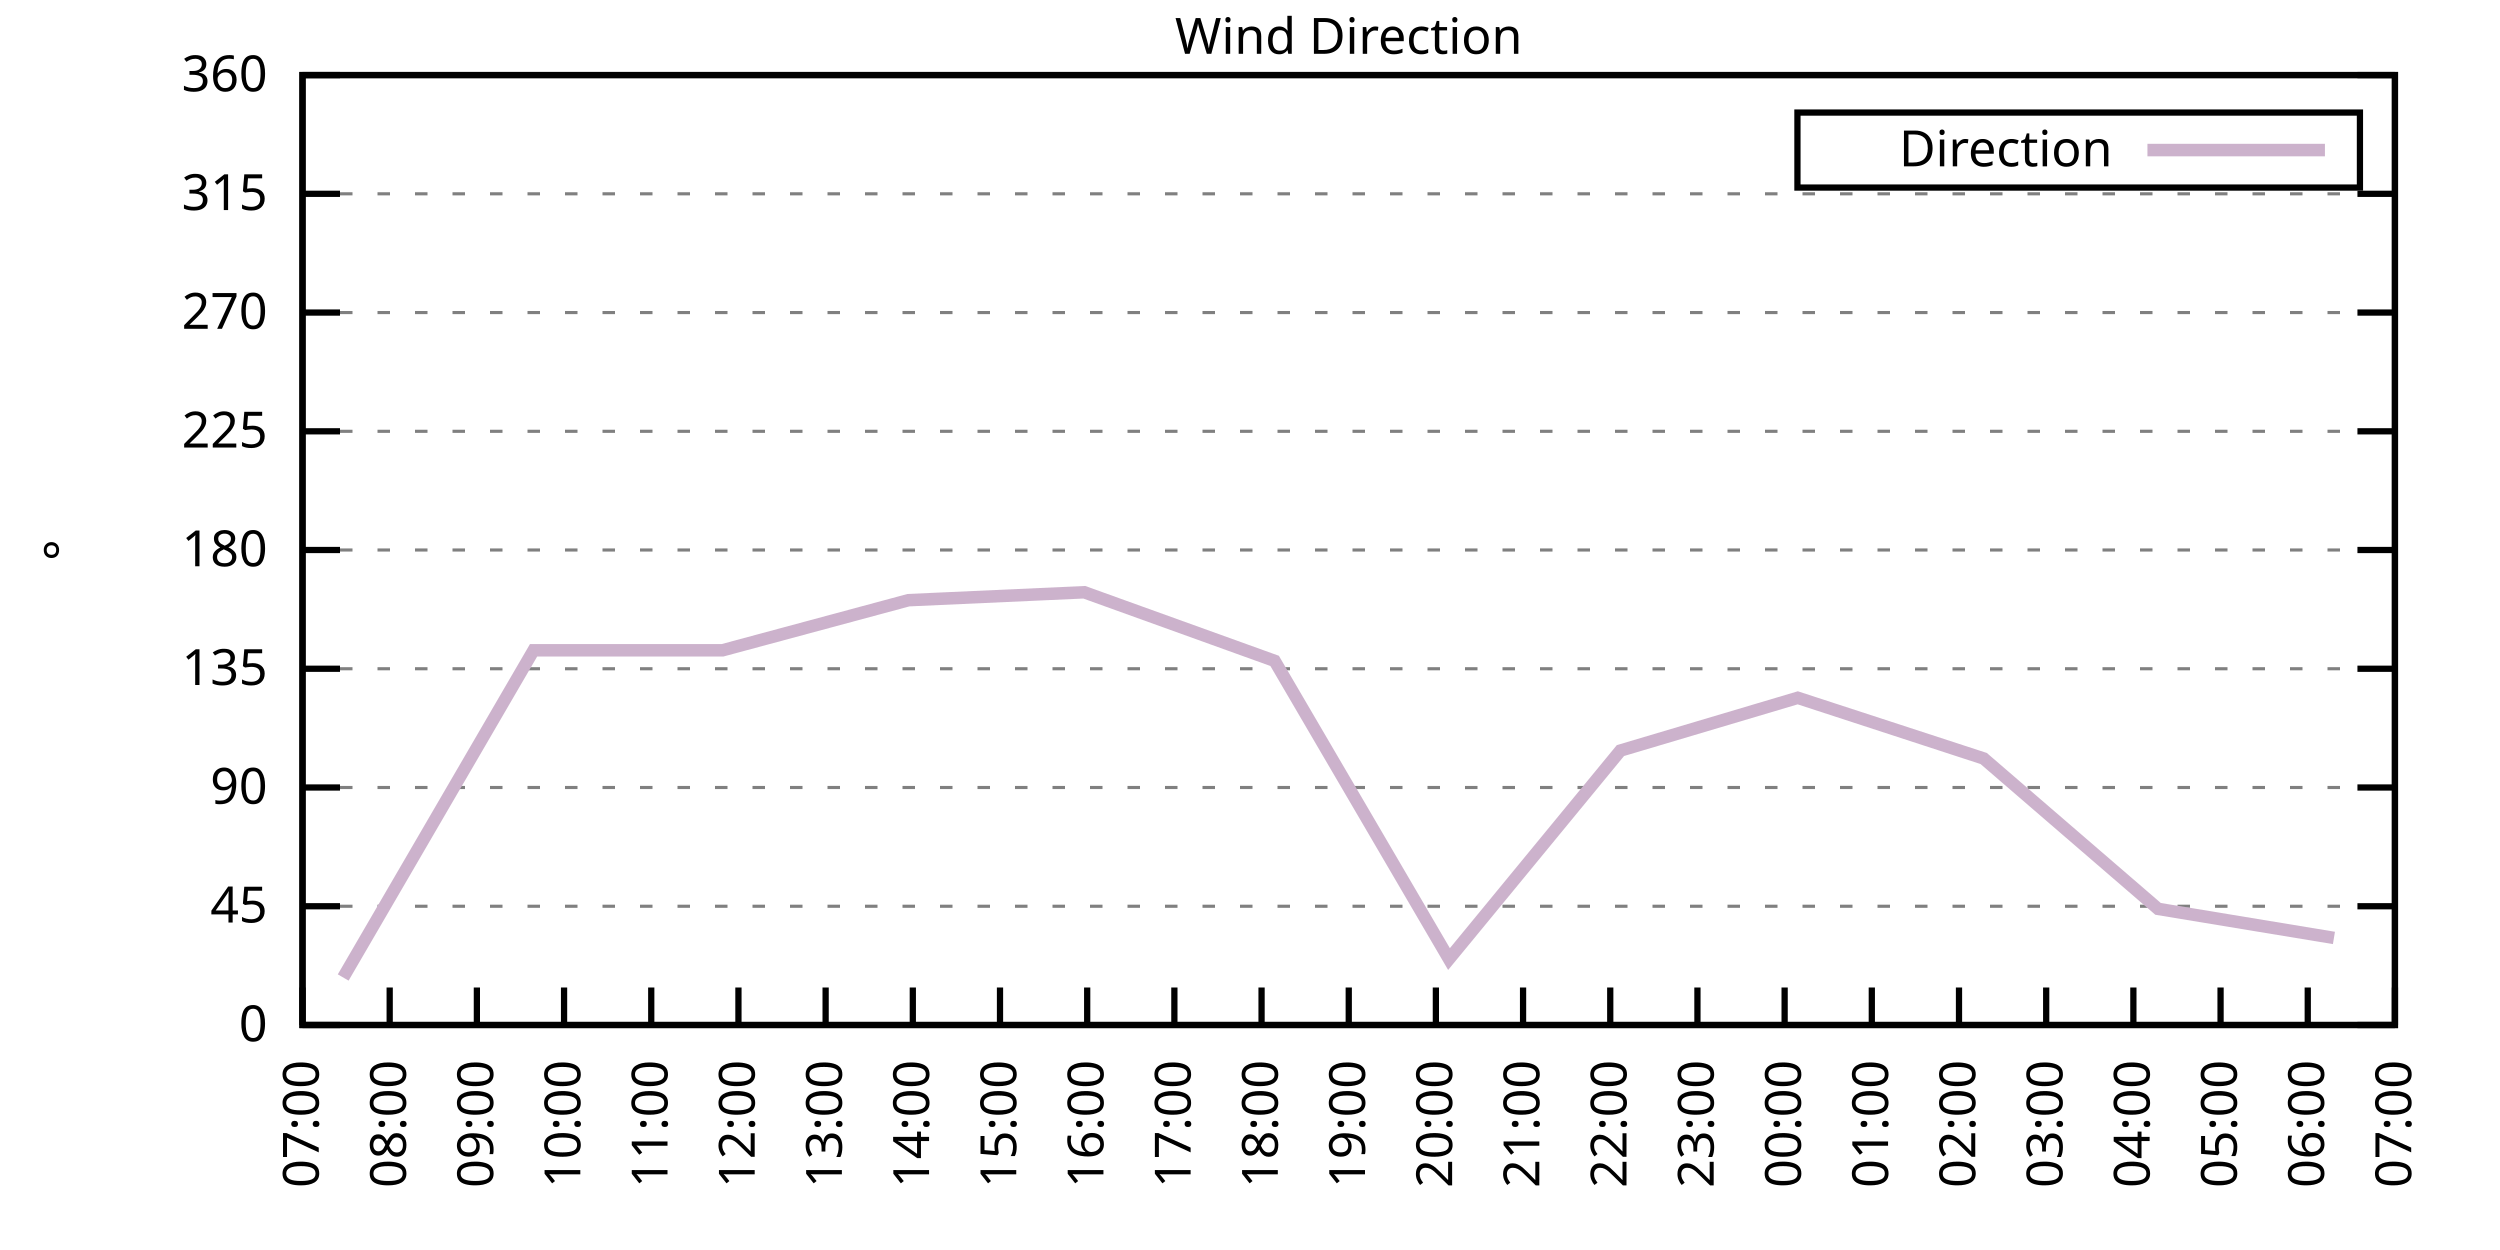
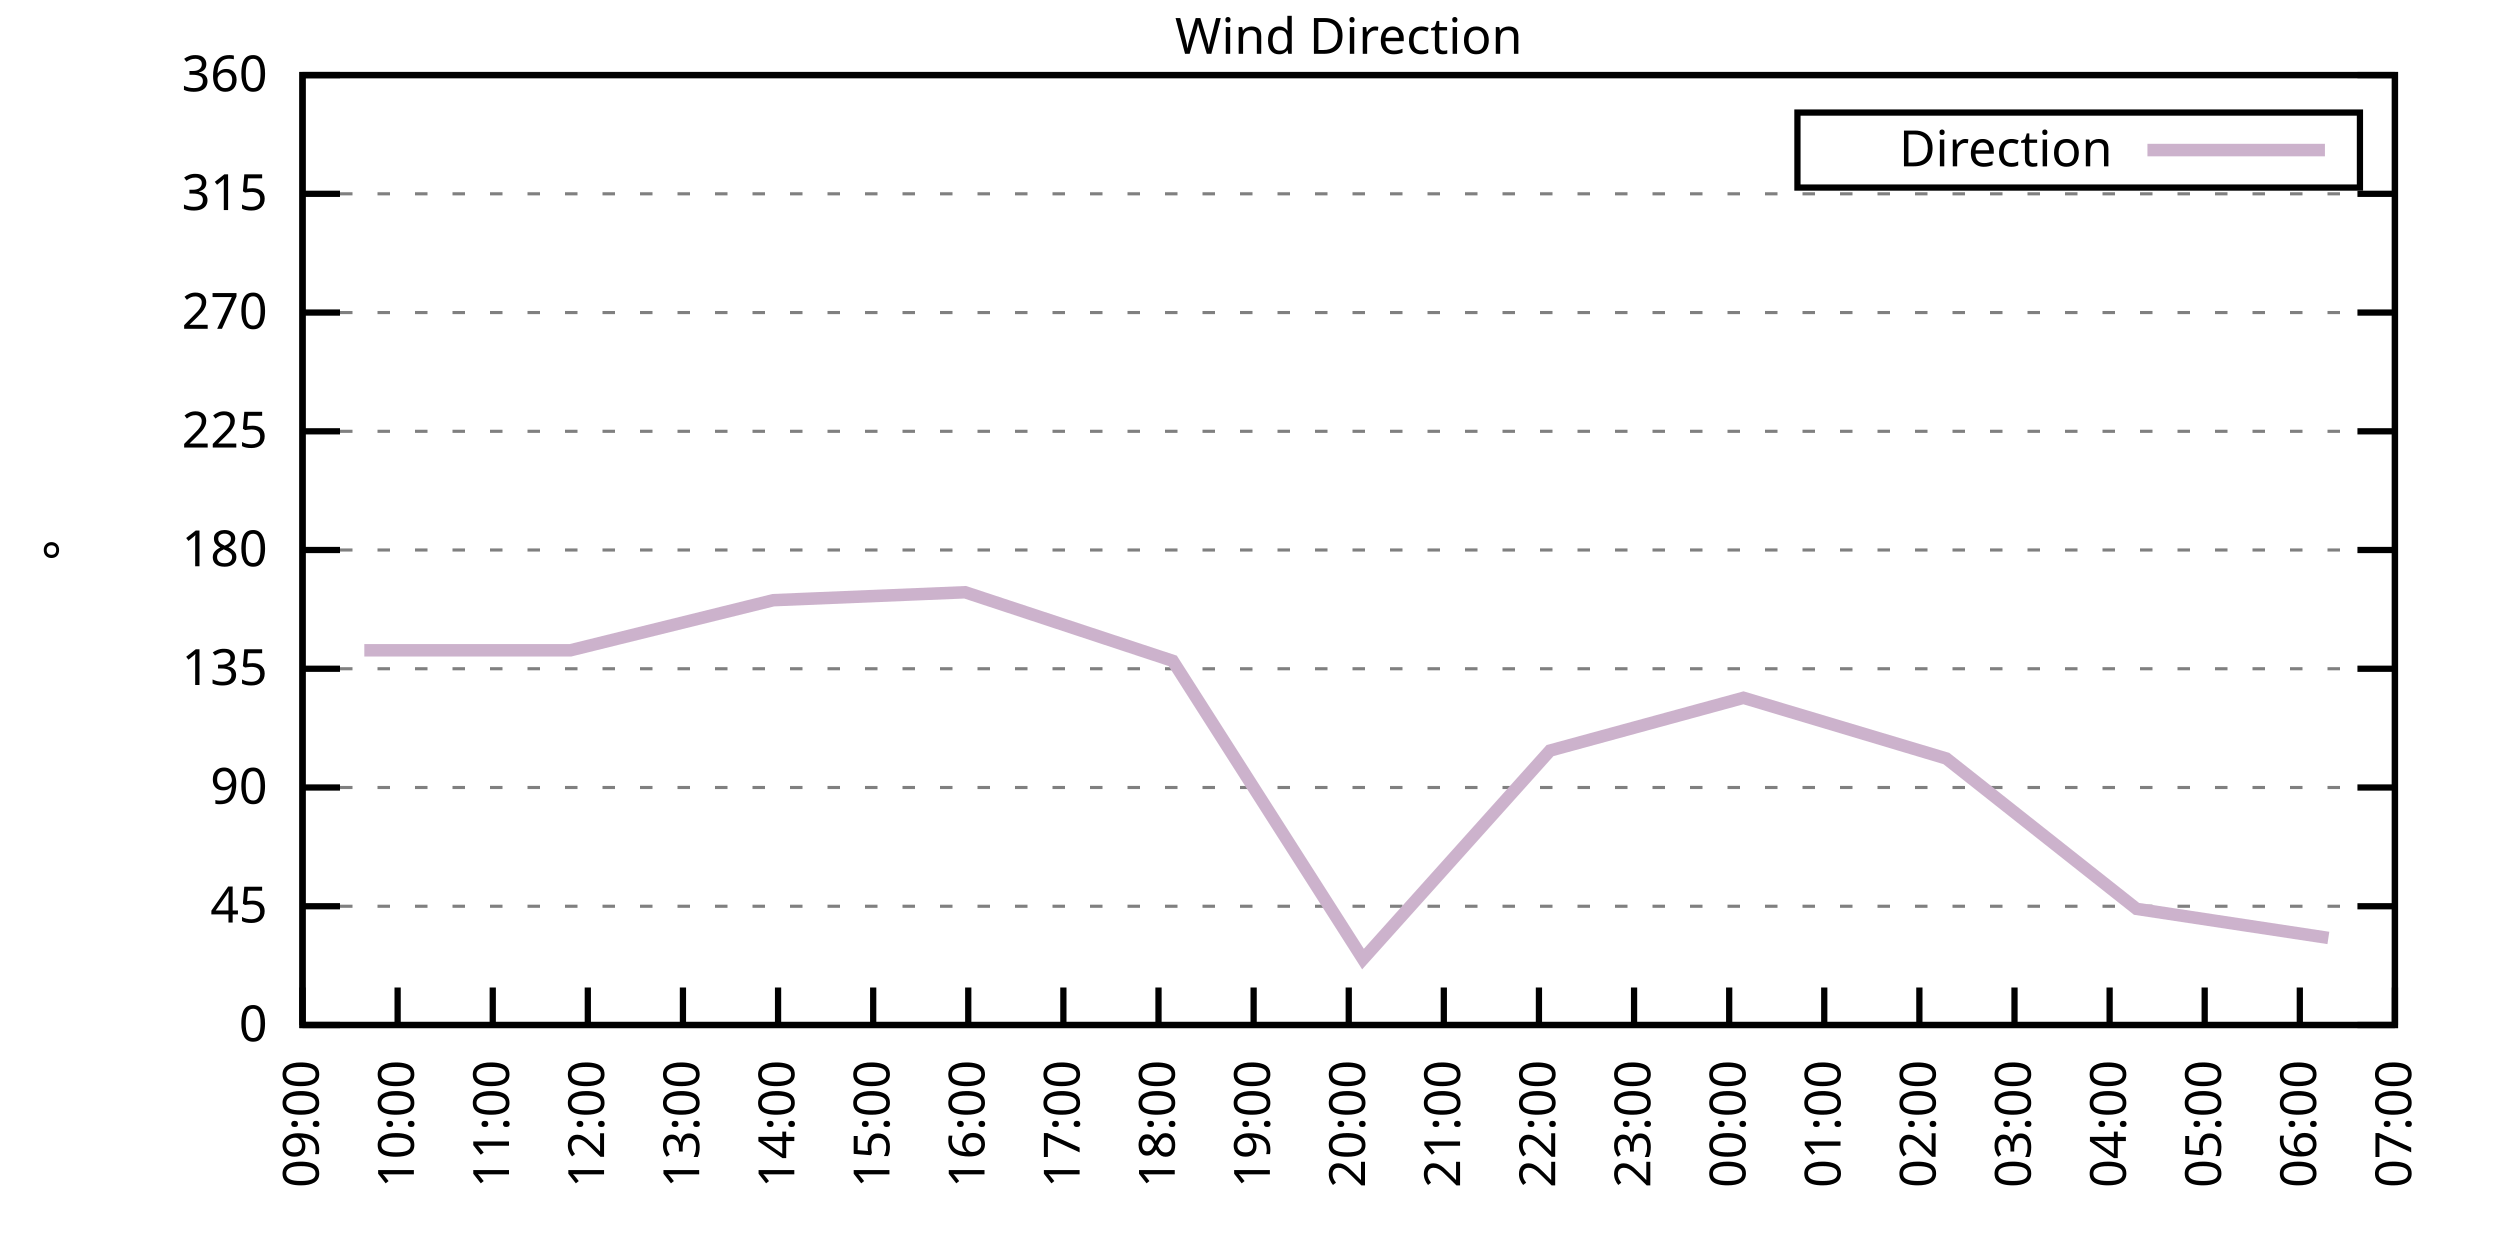
<svg xmlns="http://www.w3.org/2000/svg" xmlns:xlink="http://www.w3.org/1999/xlink" width="400" height="200" viewBox="0 0 400 200">
  <g id="gnuplot_canvas">
    <rect x="0" y="0" width="400" height="200" fill="none" />
    <defs>
      <circle id="gpDot" r="0.5" stroke-width="0.5" stroke="currentColor" />
      <path id="gpPt0" stroke-width="0.333" stroke="currentColor" d="M-1,0 h2 M0,-1 v2" />
      <path id="gpPt1" stroke-width="0.333" stroke="currentColor" d="M-1,-1 L1,1 M1,-1 L-1,1" />
      <path id="gpPt2" stroke-width="0.333" stroke="currentColor" d="M-1,0 L1,0 M0,-1 L0,1 M-1,-1 L1,1 M-1,1 L1,-1" />
      <rect id="gpPt3" stroke-width="0.333" stroke="currentColor" x="-1" y="-1" width="2" height="2" />
      <rect id="gpPt4" stroke-width="0.333" stroke="currentColor" fill="currentColor" x="-1" y="-1" width="2" height="2" />
      <circle id="gpPt5" stroke-width="0.333" stroke="currentColor" cx="0" cy="0" r="1" />
      <use xlink:href="#gpPt5" id="gpPt6" fill="currentColor" stroke="none" />
      <path id="gpPt7" stroke-width="0.333" stroke="currentColor" d="M0,-1.33 L-1.33,0.67 L1.33,0.67 z" />
      <use xlink:href="#gpPt7" id="gpPt8" fill="currentColor" stroke="none" />
      <use xlink:href="#gpPt7" id="gpPt9" stroke="currentColor" transform="rotate(180)" />
      <use xlink:href="#gpPt9" id="gpPt10" fill="currentColor" stroke="none" />
      <use xlink:href="#gpPt3" id="gpPt11" stroke="currentColor" transform="rotate(45)" />
      <use xlink:href="#gpPt11" id="gpPt12" fill="currentColor" stroke="none" />
      <path id="gpPt13" stroke-width="0.333" stroke="currentColor" d="M0,1.330 L1.265,0.411 L0.782,-1.067 L-0.782,-1.076 L-1.265,0.411 z" />
      <use xlink:href="#gpPt13" id="gpPt14" fill="currentColor" stroke="none" />
      <filter id="textbox" filterUnits="objectBoundingBox" x="0" y="0" height="1" width="1">
        <feFlood flood-color="white" flood-opacity="1" result="bgnd" />
        <feComposite in="SourceGraphic" in2="bgnd" operator="atop" />
      </filter>
      <filter id="greybox" filterUnits="objectBoundingBox" x="0" y="0" height="1" width="1">
        <feFlood flood-color="lightgrey" flood-opacity="1" result="grey" />
        <feComposite in="SourceGraphic" in2="grey" operator="atop" />
      </filter>
    </defs>
    <g fill="none" color="white" stroke="currentColor" stroke-width="1.00" stroke-linecap="butt" stroke-linejoin="miter">
</g>
    <g fill="none" color="black" stroke="currentColor" stroke-width="1.00" stroke-linecap="butt" stroke-linejoin="miter">
      <g stroke="none" shape-rendering="crispEdges">
        <polygon fill="rgb(255, 255, 255)" points="48.40,164.00 383.18,164.00 383.18,12.02 48.40,12.02 " />
      </g>
    </g>
    <g fill="none" color="black" stroke="currentColor" stroke-width="1.00" stroke-linecap="butt" stroke-linejoin="miter">
</g>
    <g fill="none" color="black" stroke="black" stroke-width="0.50" stroke-linecap="butt" stroke-linejoin="miter">
</g>
    <g fill="none" color="gray" stroke="currentColor" stroke-width="0.50" stroke-linecap="butt" stroke-linejoin="miter">
      <path stroke="gray" stroke-dasharray="2,4" class="gridline" d="M48.40,164.00 L383.19,164.00  " />
    </g>
    <g fill="none" color="gray" stroke="gray" stroke-width="1.00" stroke-linecap="butt" stroke-linejoin="miter">
</g>
    <g fill="none" color="black" stroke="currentColor" stroke-width="1.00" stroke-linecap="butt" stroke-linejoin="miter">
      <path stroke="black" d="M48.40,164.00 L54.40,164.00 M383.19,164.00 L377.19,164.00  " />
      <g transform="translate(42.80,166.60)" stroke="none" fill="black" font-family="Sans" font-size="8.00" text-anchor="end">
        <text>
          <tspan font-family="Sans"> 0</tspan>
        </text>
      </g>
    </g>
    <g fill="none" color="black" stroke="currentColor" stroke-width="1.00" stroke-linecap="butt" stroke-linejoin="miter">
</g>
    <g fill="none" color="black" stroke="black" stroke-width="0.50" stroke-linecap="butt" stroke-linejoin="miter">
</g>
    <g fill="none" color="gray" stroke="currentColor" stroke-width="0.50" stroke-linecap="butt" stroke-linejoin="miter">
      <path stroke="gray" stroke-dasharray="2,4" class="gridline" d="M48.40,145.00 L383.19,145.00  " />
    </g>
    <g fill="none" color="gray" stroke="gray" stroke-width="1.00" stroke-linecap="butt" stroke-linejoin="miter">
</g>
    <g fill="none" color="black" stroke="currentColor" stroke-width="1.00" stroke-linecap="butt" stroke-linejoin="miter">
      <path stroke="black" d="M48.40,145.00 L54.40,145.00 M383.19,145.00 L377.19,145.00  " />
      <g transform="translate(42.80,147.60)" stroke="none" fill="black" font-family="Sans" font-size="8.00" text-anchor="end">
        <text>
          <tspan font-family="Sans"> 45</tspan>
        </text>
      </g>
    </g>
    <g fill="none" color="black" stroke="currentColor" stroke-width="1.00" stroke-linecap="butt" stroke-linejoin="miter">
</g>
    <g fill="none" color="black" stroke="black" stroke-width="0.50" stroke-linecap="butt" stroke-linejoin="miter">
</g>
    <g fill="none" color="gray" stroke="currentColor" stroke-width="0.50" stroke-linecap="butt" stroke-linejoin="miter">
      <path stroke="gray" stroke-dasharray="2,4" class="gridline" d="M48.40,126.00 L383.19,126.00  " />
    </g>
    <g fill="none" color="gray" stroke="gray" stroke-width="1.00" stroke-linecap="butt" stroke-linejoin="miter">
</g>
    <g fill="none" color="black" stroke="currentColor" stroke-width="1.00" stroke-linecap="butt" stroke-linejoin="miter">
      <path stroke="black" d="M48.40,126.00 L54.40,126.00 M383.19,126.00 L377.19,126.00  " />
      <g transform="translate(42.80,128.60)" stroke="none" fill="black" font-family="Sans" font-size="8.00" text-anchor="end">
        <text>
          <tspan font-family="Sans"> 90</tspan>
        </text>
      </g>
    </g>
    <g fill="none" color="black" stroke="currentColor" stroke-width="1.00" stroke-linecap="butt" stroke-linejoin="miter">
</g>
    <g fill="none" color="black" stroke="black" stroke-width="0.50" stroke-linecap="butt" stroke-linejoin="miter">
</g>
    <g fill="none" color="gray" stroke="currentColor" stroke-width="0.50" stroke-linecap="butt" stroke-linejoin="miter">
      <path stroke="gray" stroke-dasharray="2,4" class="gridline" d="M48.40,107.00 L383.19,107.00  " />
    </g>
    <g fill="none" color="gray" stroke="gray" stroke-width="1.00" stroke-linecap="butt" stroke-linejoin="miter">
</g>
    <g fill="none" color="black" stroke="currentColor" stroke-width="1.00" stroke-linecap="butt" stroke-linejoin="miter">
      <path stroke="black" d="M48.40,107.00 L54.40,107.00 M383.19,107.00 L377.19,107.00  " />
      <g transform="translate(42.80,109.60)" stroke="none" fill="black" font-family="Sans" font-size="8.00" text-anchor="end">
        <text>
          <tspan font-family="Sans"> 135</tspan>
        </text>
      </g>
    </g>
    <g fill="none" color="black" stroke="currentColor" stroke-width="1.00" stroke-linecap="butt" stroke-linejoin="miter">
</g>
    <g fill="none" color="black" stroke="black" stroke-width="0.50" stroke-linecap="butt" stroke-linejoin="miter">
</g>
    <g fill="none" color="gray" stroke="currentColor" stroke-width="0.50" stroke-linecap="butt" stroke-linejoin="miter">
      <path stroke="gray" stroke-dasharray="2,4" class="gridline" d="M48.40,88.00 L383.19,88.00  " />
    </g>
    <g fill="none" color="gray" stroke="gray" stroke-width="1.00" stroke-linecap="butt" stroke-linejoin="miter">
</g>
    <g fill="none" color="black" stroke="currentColor" stroke-width="1.00" stroke-linecap="butt" stroke-linejoin="miter">
      <path stroke="black" d="M48.40,88.00 L54.40,88.00 M383.19,88.00 L377.19,88.00  " />
      <g transform="translate(42.80,90.60)" stroke="none" fill="black" font-family="Sans" font-size="8.00" text-anchor="end">
        <text>
          <tspan font-family="Sans"> 180</tspan>
        </text>
      </g>
    </g>
    <g fill="none" color="black" stroke="currentColor" stroke-width="1.00" stroke-linecap="butt" stroke-linejoin="miter">
</g>
    <g fill="none" color="black" stroke="black" stroke-width="0.50" stroke-linecap="butt" stroke-linejoin="miter">
</g>
    <g fill="none" color="gray" stroke="currentColor" stroke-width="0.50" stroke-linecap="butt" stroke-linejoin="miter">
      <path stroke="gray" stroke-dasharray="2,4" class="gridline" d="M48.40,69.01 L383.19,69.01  " />
    </g>
    <g fill="none" color="gray" stroke="gray" stroke-width="1.00" stroke-linecap="butt" stroke-linejoin="miter">
</g>
    <g fill="none" color="black" stroke="currentColor" stroke-width="1.00" stroke-linecap="butt" stroke-linejoin="miter">
      <path stroke="black" d="M48.40,69.01 L54.40,69.01 M383.19,69.01 L377.19,69.01  " />
      <g transform="translate(42.80,71.61)" stroke="none" fill="black" font-family="Sans" font-size="8.00" text-anchor="end">
        <text>
          <tspan font-family="Sans"> 225</tspan>
        </text>
      </g>
    </g>
    <g fill="none" color="black" stroke="currentColor" stroke-width="1.00" stroke-linecap="butt" stroke-linejoin="miter">
</g>
    <g fill="none" color="black" stroke="black" stroke-width="0.50" stroke-linecap="butt" stroke-linejoin="miter">
</g>
    <g fill="none" color="gray" stroke="currentColor" stroke-width="0.50" stroke-linecap="butt" stroke-linejoin="miter">
      <path stroke="gray" stroke-dasharray="2,4" class="gridline" d="M48.40,50.01 L383.19,50.01  " />
    </g>
    <g fill="none" color="gray" stroke="gray" stroke-width="1.00" stroke-linecap="butt" stroke-linejoin="miter">
</g>
    <g fill="none" color="black" stroke="currentColor" stroke-width="1.00" stroke-linecap="butt" stroke-linejoin="miter">
      <path stroke="black" d="M48.40,50.01 L54.40,50.01 M383.19,50.01 L377.19,50.01  " />
      <g transform="translate(42.80,52.61)" stroke="none" fill="black" font-family="Sans" font-size="8.00" text-anchor="end">
        <text>
          <tspan font-family="Sans"> 270</tspan>
        </text>
      </g>
    </g>
    <g fill="none" color="black" stroke="currentColor" stroke-width="1.00" stroke-linecap="butt" stroke-linejoin="miter">
</g>
    <g fill="none" color="black" stroke="black" stroke-width="0.50" stroke-linecap="butt" stroke-linejoin="miter">
</g>
    <g fill="none" color="gray" stroke="currentColor" stroke-width="0.50" stroke-linecap="butt" stroke-linejoin="miter">
      <path stroke="gray" stroke-dasharray="2,4" class="gridline" d="M48.40,31.01 L383.19,31.01  " />
    </g>
    <g fill="none" color="gray" stroke="gray" stroke-width="1.00" stroke-linecap="butt" stroke-linejoin="miter">
</g>
    <g fill="none" color="black" stroke="currentColor" stroke-width="1.00" stroke-linecap="butt" stroke-linejoin="miter">
      <path stroke="black" d="M48.40,31.01 L54.40,31.01 M383.19,31.01 L377.19,31.01  " />
      <g transform="translate(42.80,33.61)" stroke="none" fill="black" font-family="Sans" font-size="8.00" text-anchor="end">
        <text>
          <tspan font-family="Sans"> 315</tspan>
        </text>
      </g>
    </g>
    <g fill="none" color="black" stroke="currentColor" stroke-width="1.00" stroke-linecap="butt" stroke-linejoin="miter">
</g>
    <g fill="none" color="black" stroke="black" stroke-width="0.50" stroke-linecap="butt" stroke-linejoin="miter">
</g>
    <g fill="none" color="gray" stroke="currentColor" stroke-width="0.50" stroke-linecap="butt" stroke-linejoin="miter">
      <path stroke="gray" stroke-dasharray="2,4" class="gridline" d="M48.40,12.01 L383.19,12.01  " />
    </g>
    <g fill="none" color="gray" stroke="gray" stroke-width="1.00" stroke-linecap="butt" stroke-linejoin="miter">
</g>
    <g fill="none" color="black" stroke="currentColor" stroke-width="1.00" stroke-linecap="butt" stroke-linejoin="miter">
      <path stroke="black" d="M48.40,12.01 L54.40,12.01 M383.19,12.01 L377.19,12.01  " />
      <g transform="translate(42.80,14.61)" stroke="none" fill="black" font-family="Sans" font-size="8.00" text-anchor="end">
        <text>
          <tspan font-family="Sans"> 360</tspan>
        </text>
      </g>
    </g>
    <g fill="none" color="black" stroke="currentColor" stroke-width="1.00" stroke-linecap="butt" stroke-linejoin="miter">
      <path stroke="black" d="M48.40,164.00 L48.40,158.00  " />
      <g transform="translate(51.00,169.60) rotate(270.00)" stroke="none" fill="black" font-family="Sans" font-size="8.00" text-anchor="end">
        <text>
-           <tspan font-family="Sans">07:00</tspan>
-         </text>
-       </g>
-     </g>
-     <g fill="none" color="black" stroke="currentColor" stroke-width="1.00" stroke-linecap="butt" stroke-linejoin="miter">
-       <path stroke="black" d="M62.35,164.00 L62.35,158.00  " />
-       <g transform="translate(64.95,169.60) rotate(270.00)" stroke="none" fill="black" font-family="Sans" font-size="8.00" text-anchor="end">
-         <text>
-           <tspan font-family="Sans">08:00</tspan>
-         </text>
-       </g>
-     </g>
-     <g fill="none" color="black" stroke="currentColor" stroke-width="1.00" stroke-linecap="butt" stroke-linejoin="miter">
-       <path stroke="black" d="M76.30,164.00 L76.30,158.00  " />
-       <g transform="translate(78.90,169.60) rotate(270.00)" stroke="none" fill="black" font-family="Sans" font-size="8.00" text-anchor="end">
-         <text>
          <tspan font-family="Sans">09:00</tspan>
        </text>
      </g>
    </g>
    <g fill="none" color="black" stroke="currentColor" stroke-width="1.00" stroke-linecap="butt" stroke-linejoin="miter">
-       <path stroke="black" d="M90.25,164.00 L90.25,158.00  " />
-       <g transform="translate(92.85,169.60) rotate(270.00)" stroke="none" fill="black" font-family="Sans" font-size="8.00" text-anchor="end">
+       <path stroke="black" d="M63.62,164.00 L63.62,158.00  " />
+       <g transform="translate(66.22,169.60) rotate(270.00)" stroke="none" fill="black" font-family="Sans" font-size="8.00" text-anchor="end">
        <text>
          <tspan font-family="Sans">10:00</tspan>
        </text>
      </g>
    </g>
    <g fill="none" color="black" stroke="currentColor" stroke-width="1.00" stroke-linecap="butt" stroke-linejoin="miter">
-       <path stroke="black" d="M104.20,164.00 L104.20,158.00  " />
-       <g transform="translate(106.80,169.60) rotate(270.00)" stroke="none" fill="black" font-family="Sans" font-size="8.00" text-anchor="end">
+       <path stroke="black" d="M78.84,164.00 L78.84,158.00  " />
+       <g transform="translate(81.44,169.60) rotate(270.00)" stroke="none" fill="black" font-family="Sans" font-size="8.00" text-anchor="end">
        <text>
          <tspan font-family="Sans">11:00</tspan>
        </text>
      </g>
    </g>
    <g fill="none" color="black" stroke="currentColor" stroke-width="1.00" stroke-linecap="butt" stroke-linejoin="miter">
-       <path stroke="black" d="M118.15,164.00 L118.15,158.00  " />
-       <g transform="translate(120.75,169.60) rotate(270.00)" stroke="none" fill="black" font-family="Sans" font-size="8.00" text-anchor="end">
+       <path stroke="black" d="M94.05,164.00 L94.05,158.00  " />
+       <g transform="translate(96.65,169.60) rotate(270.00)" stroke="none" fill="black" font-family="Sans" font-size="8.00" text-anchor="end">
        <text>
          <tspan font-family="Sans">12:00</tspan>
        </text>
      </g>
    </g>
    <g fill="none" color="black" stroke="currentColor" stroke-width="1.00" stroke-linecap="butt" stroke-linejoin="miter">
-       <path stroke="black" d="M132.10,164.00 L132.10,158.00  " />
-       <g transform="translate(134.70,169.60) rotate(270.00)" stroke="none" fill="black" font-family="Sans" font-size="8.00" text-anchor="end">
+       <path stroke="black" d="M109.27,164.00 L109.27,158.00  " />
+       <g transform="translate(111.87,169.60) rotate(270.00)" stroke="none" fill="black" font-family="Sans" font-size="8.00" text-anchor="end">
        <text>
          <tspan font-family="Sans">13:00</tspan>
        </text>
      </g>
    </g>
    <g fill="none" color="black" stroke="currentColor" stroke-width="1.00" stroke-linecap="butt" stroke-linejoin="miter">
-       <path stroke="black" d="M146.05,164.00 L146.05,158.00  " />
-       <g transform="translate(148.65,169.60) rotate(270.00)" stroke="none" fill="black" font-family="Sans" font-size="8.00" text-anchor="end">
+       <path stroke="black" d="M124.49,164.00 L124.49,158.00  " />
+       <g transform="translate(127.09,169.60) rotate(270.00)" stroke="none" fill="black" font-family="Sans" font-size="8.00" text-anchor="end">
        <text>
          <tspan font-family="Sans">14:00</tspan>
        </text>
      </g>
    </g>
    <g fill="none" color="black" stroke="currentColor" stroke-width="1.00" stroke-linecap="butt" stroke-linejoin="miter">
-       <path stroke="black" d="M160.00,164.00 L160.00,158.00  " />
-       <g transform="translate(162.60,169.60) rotate(270.00)" stroke="none" fill="black" font-family="Sans" font-size="8.00" text-anchor="end">
+       <path stroke="black" d="M139.71,164.00 L139.71,158.00  " />
+       <g transform="translate(142.31,169.60) rotate(270.00)" stroke="none" fill="black" font-family="Sans" font-size="8.00" text-anchor="end">
        <text>
          <tspan font-family="Sans">15:00</tspan>
        </text>
      </g>
    </g>
    <g fill="none" color="black" stroke="currentColor" stroke-width="1.00" stroke-linecap="butt" stroke-linejoin="miter">
-       <path stroke="black" d="M173.95,164.00 L173.95,158.00  " />
-       <g transform="translate(176.55,169.60) rotate(270.00)" stroke="none" fill="black" font-family="Sans" font-size="8.00" text-anchor="end">
+       <path stroke="black" d="M154.92,164.00 L154.92,158.00  " />
+       <g transform="translate(157.52,169.60) rotate(270.00)" stroke="none" fill="black" font-family="Sans" font-size="8.00" text-anchor="end">
        <text>
          <tspan font-family="Sans">16:00</tspan>
        </text>
      </g>
    </g>
    <g fill="none" color="black" stroke="currentColor" stroke-width="1.00" stroke-linecap="butt" stroke-linejoin="miter">
-       <path stroke="black" d="M187.90,164.00 L187.90,158.00  " />
-       <g transform="translate(190.50,169.60) rotate(270.00)" stroke="none" fill="black" font-family="Sans" font-size="8.00" text-anchor="end">
+       <path stroke="black" d="M170.14,164.00 L170.14,158.00  " />
+       <g transform="translate(172.74,169.60) rotate(270.00)" stroke="none" fill="black" font-family="Sans" font-size="8.00" text-anchor="end">
        <text>
          <tspan font-family="Sans">17:00</tspan>
        </text>
      </g>
    </g>
    <g fill="none" color="black" stroke="currentColor" stroke-width="1.00" stroke-linecap="butt" stroke-linejoin="miter">
-       <path stroke="black" d="M201.85,164.00 L201.85,158.00  " />
-       <g transform="translate(204.45,169.60) rotate(270.00)" stroke="none" fill="black" font-family="Sans" font-size="8.00" text-anchor="end">
+       <path stroke="black" d="M185.36,164.00 L185.36,158.00  " />
+       <g transform="translate(187.96,169.60) rotate(270.00)" stroke="none" fill="black" font-family="Sans" font-size="8.00" text-anchor="end">
        <text>
          <tspan font-family="Sans">18:00</tspan>
+         </text>
+       </g>
+     </g>
+     <g fill="none" color="black" stroke="currentColor" stroke-width="1.00" stroke-linecap="butt" stroke-linejoin="miter">
+       <path stroke="black" d="M200.58,164.00 L200.58,158.00  " />
+       <g transform="translate(203.18,169.60) rotate(270.00)" stroke="none" fill="black" font-family="Sans" font-size="8.00" text-anchor="end">
+         <text>
+           <tspan font-family="Sans">19:00</tspan>
        </text>
      </g>
    </g>
    <g fill="none" color="black" stroke="currentColor" stroke-width="1.00" stroke-linecap="butt" stroke-linejoin="miter">
      <path stroke="black" d="M215.80,164.00 L215.80,158.00  " />
      <g transform="translate(218.40,169.60) rotate(270.00)" stroke="none" fill="black" font-family="Sans" font-size="8.00" text-anchor="end">
        <text>
-           <tspan font-family="Sans">19:00</tspan>
-         </text>
-       </g>
-     </g>
-     <g fill="none" color="black" stroke="currentColor" stroke-width="1.00" stroke-linecap="butt" stroke-linejoin="miter">
-       <path stroke="black" d="M229.74,164.00 L229.74,158.00  " />
-       <g transform="translate(232.34,169.60) rotate(270.00)" stroke="none" fill="black" font-family="Sans" font-size="8.00" text-anchor="end">
-         <text>
          <tspan font-family="Sans">20:00</tspan>
        </text>
      </g>
    </g>
    <g fill="none" color="black" stroke="currentColor" stroke-width="1.00" stroke-linecap="butt" stroke-linejoin="miter">
-       <path stroke="black" d="M243.69,164.00 L243.69,158.00  " />
-       <g transform="translate(246.29,169.60) rotate(270.00)" stroke="none" fill="black" font-family="Sans" font-size="8.00" text-anchor="end">
+       <path stroke="black" d="M231.01,164.00 L231.01,158.00  " />
+       <g transform="translate(233.61,169.60) rotate(270.00)" stroke="none" fill="black" font-family="Sans" font-size="8.00" text-anchor="end">
        <text>
          <tspan font-family="Sans">21:00</tspan>
        </text>
      </g>
    </g>
    <g fill="none" color="black" stroke="currentColor" stroke-width="1.00" stroke-linecap="butt" stroke-linejoin="miter">
-       <path stroke="black" d="M257.64,164.00 L257.64,158.00  " />
-       <g transform="translate(260.24,169.60) rotate(270.00)" stroke="none" fill="black" font-family="Sans" font-size="8.00" text-anchor="end">
+       <path stroke="black" d="M246.23,164.00 L246.23,158.00  " />
+       <g transform="translate(248.83,169.60) rotate(270.00)" stroke="none" fill="black" font-family="Sans" font-size="8.00" text-anchor="end">
        <text>
          <tspan font-family="Sans">22:00</tspan>
        </text>
      </g>
    </g>
    <g fill="none" color="black" stroke="currentColor" stroke-width="1.00" stroke-linecap="butt" stroke-linejoin="miter">
-       <path stroke="black" d="M271.59,164.00 L271.59,158.00  " />
-       <g transform="translate(274.19,169.60) rotate(270.00)" stroke="none" fill="black" font-family="Sans" font-size="8.00" text-anchor="end">
+       <path stroke="black" d="M261.45,164.00 L261.45,158.00  " />
+       <g transform="translate(264.05,169.60) rotate(270.00)" stroke="none" fill="black" font-family="Sans" font-size="8.00" text-anchor="end">
        <text>
          <tspan font-family="Sans">23:00</tspan>
        </text>
      </g>
    </g>
    <g fill="none" color="black" stroke="currentColor" stroke-width="1.00" stroke-linecap="butt" stroke-linejoin="miter">
-       <path stroke="black" d="M285.54,164.00 L285.54,158.00  " />
-       <g transform="translate(288.14,169.60) rotate(270.00)" stroke="none" fill="black" font-family="Sans" font-size="8.00" text-anchor="end">
+       <path stroke="black" d="M276.67,164.00 L276.67,158.00  " />
+       <g transform="translate(279.27,169.60) rotate(270.00)" stroke="none" fill="black" font-family="Sans" font-size="8.00" text-anchor="end">
        <text>
          <tspan font-family="Sans">00:00</tspan>
        </text>
      </g>
    </g>
    <g fill="none" color="black" stroke="currentColor" stroke-width="1.00" stroke-linecap="butt" stroke-linejoin="miter">
-       <path stroke="black" d="M299.49,164.00 L299.49,158.00  " />
-       <g transform="translate(302.09,169.60) rotate(270.00)" stroke="none" fill="black" font-family="Sans" font-size="8.00" text-anchor="end">
+       <path stroke="black" d="M291.88,164.00 L291.88,158.00  " />
+       <g transform="translate(294.48,169.60) rotate(270.00)" stroke="none" fill="black" font-family="Sans" font-size="8.00" text-anchor="end">
        <text>
          <tspan font-family="Sans">01:00</tspan>
        </text>
      </g>
    </g>
    <g fill="none" color="black" stroke="currentColor" stroke-width="1.00" stroke-linecap="butt" stroke-linejoin="miter">
-       <path stroke="black" d="M313.44,164.00 L313.44,158.00  " />
-       <g transform="translate(316.04,169.60) rotate(270.00)" stroke="none" fill="black" font-family="Sans" font-size="8.00" text-anchor="end">
+       <path stroke="black" d="M307.10,164.00 L307.10,158.00  " />
+       <g transform="translate(309.70,169.60) rotate(270.00)" stroke="none" fill="black" font-family="Sans" font-size="8.00" text-anchor="end">
        <text>
          <tspan font-family="Sans">02:00</tspan>
        </text>
      </g>
    </g>
    <g fill="none" color="black" stroke="currentColor" stroke-width="1.00" stroke-linecap="butt" stroke-linejoin="miter">
-       <path stroke="black" d="M327.39,164.00 L327.39,158.00  " />
-       <g transform="translate(329.99,169.60) rotate(270.00)" stroke="none" fill="black" font-family="Sans" font-size="8.00" text-anchor="end">
+       <path stroke="black" d="M322.32,164.00 L322.32,158.00  " />
+       <g transform="translate(324.92,169.60) rotate(270.00)" stroke="none" fill="black" font-family="Sans" font-size="8.00" text-anchor="end">
        <text>
          <tspan font-family="Sans">03:00</tspan>
        </text>
      </g>
    </g>
    <g fill="none" color="black" stroke="currentColor" stroke-width="1.00" stroke-linecap="butt" stroke-linejoin="miter">
-       <path stroke="black" d="M341.34,164.00 L341.34,158.00  " />
-       <g transform="translate(343.94,169.60) rotate(270.00)" stroke="none" fill="black" font-family="Sans" font-size="8.00" text-anchor="end">
+       <path stroke="black" d="M337.54,164.00 L337.54,158.00  " />
+       <g transform="translate(340.14,169.60) rotate(270.00)" stroke="none" fill="black" font-family="Sans" font-size="8.00" text-anchor="end">
        <text>
          <tspan font-family="Sans">04:00</tspan>
        </text>
      </g>
    </g>
    <g fill="none" color="black" stroke="currentColor" stroke-width="1.00" stroke-linecap="butt" stroke-linejoin="miter">
-       <path stroke="black" d="M355.29,164.00 L355.29,158.00  " />
-       <g transform="translate(357.89,169.60) rotate(270.00)" stroke="none" fill="black" font-family="Sans" font-size="8.00" text-anchor="end">
+       <path stroke="black" d="M352.75,164.00 L352.75,158.00  " />
+       <g transform="translate(355.35,169.60) rotate(270.00)" stroke="none" fill="black" font-family="Sans" font-size="8.00" text-anchor="end">
        <text>
          <tspan font-family="Sans">05:00</tspan>
        </text>
      </g>
    </g>
    <g fill="none" color="black" stroke="currentColor" stroke-width="1.00" stroke-linecap="butt" stroke-linejoin="miter">
-       <path stroke="black" d="M369.24,164.00 L369.24,158.00  " />
-       <g transform="translate(371.84,169.60) rotate(270.00)" stroke="none" fill="black" font-family="Sans" font-size="8.00" text-anchor="end">
+       <path stroke="black" d="M367.97,164.00 L367.97,158.00  " />
+       <g transform="translate(370.57,169.60) rotate(270.00)" stroke="none" fill="black" font-family="Sans" font-size="8.00" text-anchor="end">
        <text>
          <tspan font-family="Sans">06:00</tspan>
        </text>
      </g>
    </g>
    <g fill="none" color="black" stroke="currentColor" stroke-width="1.00" stroke-linecap="butt" stroke-linejoin="miter">
      <path stroke="black" d="M383.19,164.00 L383.19,158.00  " />
      <g transform="translate(385.79,169.60) rotate(270.00)" stroke="none" fill="black" font-family="Sans" font-size="8.00" text-anchor="end">
        <text>
          <tspan font-family="Sans">07:00</tspan>
        </text>
      </g>
    </g>
    <g fill="none" color="black" stroke="currentColor" stroke-width="1.00" stroke-linecap="butt" stroke-linejoin="miter">
</g>
    <g fill="none" color="black" stroke="currentColor" stroke-width="1.00" stroke-linecap="butt" stroke-linejoin="miter">
      <path stroke="black" d="M48.40,12.01 L48.40,164.00 L383.19,164.00 L383.19,12.01 L48.40,12.01 Z  " />
    </g>
    <g fill="none" color="black" stroke="currentColor" stroke-width="1.00" stroke-linecap="butt" stroke-linejoin="miter">
</g>
    <g fill="none" color="black" stroke="currentColor" stroke-width="1.00" stroke-linecap="butt" stroke-linejoin="miter">
      <path stroke="black" d="M287.59,30.01 L287.59,18.01 L377.59,18.01 L377.59,30.01 L287.59,30.01 Z  " />
    </g>
    <g id="Wind_direction_plot_1">
      <g fill="none" color="white" stroke="black" stroke-width="2.00" stroke-linecap="butt" stroke-linejoin="miter">
</g>
      <g fill="none" color="black" stroke="currentColor" stroke-width="2.00" stroke-linecap="butt" stroke-linejoin="miter">
        <g transform="translate(337.99,26.61)" stroke="none" fill="black" font-family="Sans" font-size="8.00" text-anchor="end">
          <text>
            <tspan font-family="Sans">Direction</tspan>
          </text>
        </g>
      </g>
      <g fill="none" color="black" stroke="currentColor" stroke-width="2.00" stroke-linecap="butt" stroke-linejoin="miter">
-         <path stroke="rgb(204, 178, 204)" d="M343.59,24.01 L371.99,24.01 M54.91,156.40 L85.37,104.05 L115.59,104.05 L145.35,96.03 L173.48,94.76 L203.94,105.74   L231.84,153.45 L259.27,120.09 L287.64,111.65 L317.39,121.36 L345.29,145.42 L373.43,150.07  " />
+         <path stroke="rgb(204, 178, 204)" d="M343.59,24.01 L371.99,24.01 M58.29,104.05 L91.26,104.05 L123.73,96.03 L154.42,94.76 L187.64,105.74 L218.08,153.45   L248.01,120.09 L278.95,111.65 L311.41,121.36 L341.85,145.42 L372.54,150.07  " />
      </g>
    </g>
    <g fill="none" color="black" stroke="currentColor" stroke-width="2.00" stroke-linecap="butt" stroke-linejoin="miter">
</g>
    <g fill="none" color="black" stroke="black" stroke-width="1.00" stroke-linecap="butt" stroke-linejoin="miter">
</g>
    <g fill="none" color="black" stroke="currentColor" stroke-width="1.00" stroke-linecap="butt" stroke-linejoin="miter">
      <path stroke="black" d="M48.40,12.01 L48.40,164.00 L383.19,164.00 L383.19,12.01 L48.40,12.01 Z  " />
      <g transform="translate(12.80,88.01) rotate(270.00)" stroke="none" fill="black" font-family="Sans" font-size="8.00" text-anchor="middle">
        <text>
          <tspan font-family="Sans">°</tspan>
        </text>
      </g>
    </g>
    <g fill="none" color="black" stroke="currentColor" stroke-width="1.00" stroke-linecap="butt" stroke-linejoin="miter">
</g>
    <g fill="none" color="black" stroke="currentColor" stroke-width="1.00" stroke-linecap="butt" stroke-linejoin="miter">
      <g transform="translate(215.79,8.61)" stroke="none" fill="black" font-family="Sans" font-size="8.00" text-anchor="middle">
        <text>
          <tspan font-family="Sans">Wind Direction</tspan>
        </text>
      </g>
    </g>
    <g fill="none" color="black" stroke="currentColor" stroke-width="1.00" stroke-linecap="butt" stroke-linejoin="miter">
</g>
  </g>
</svg>
